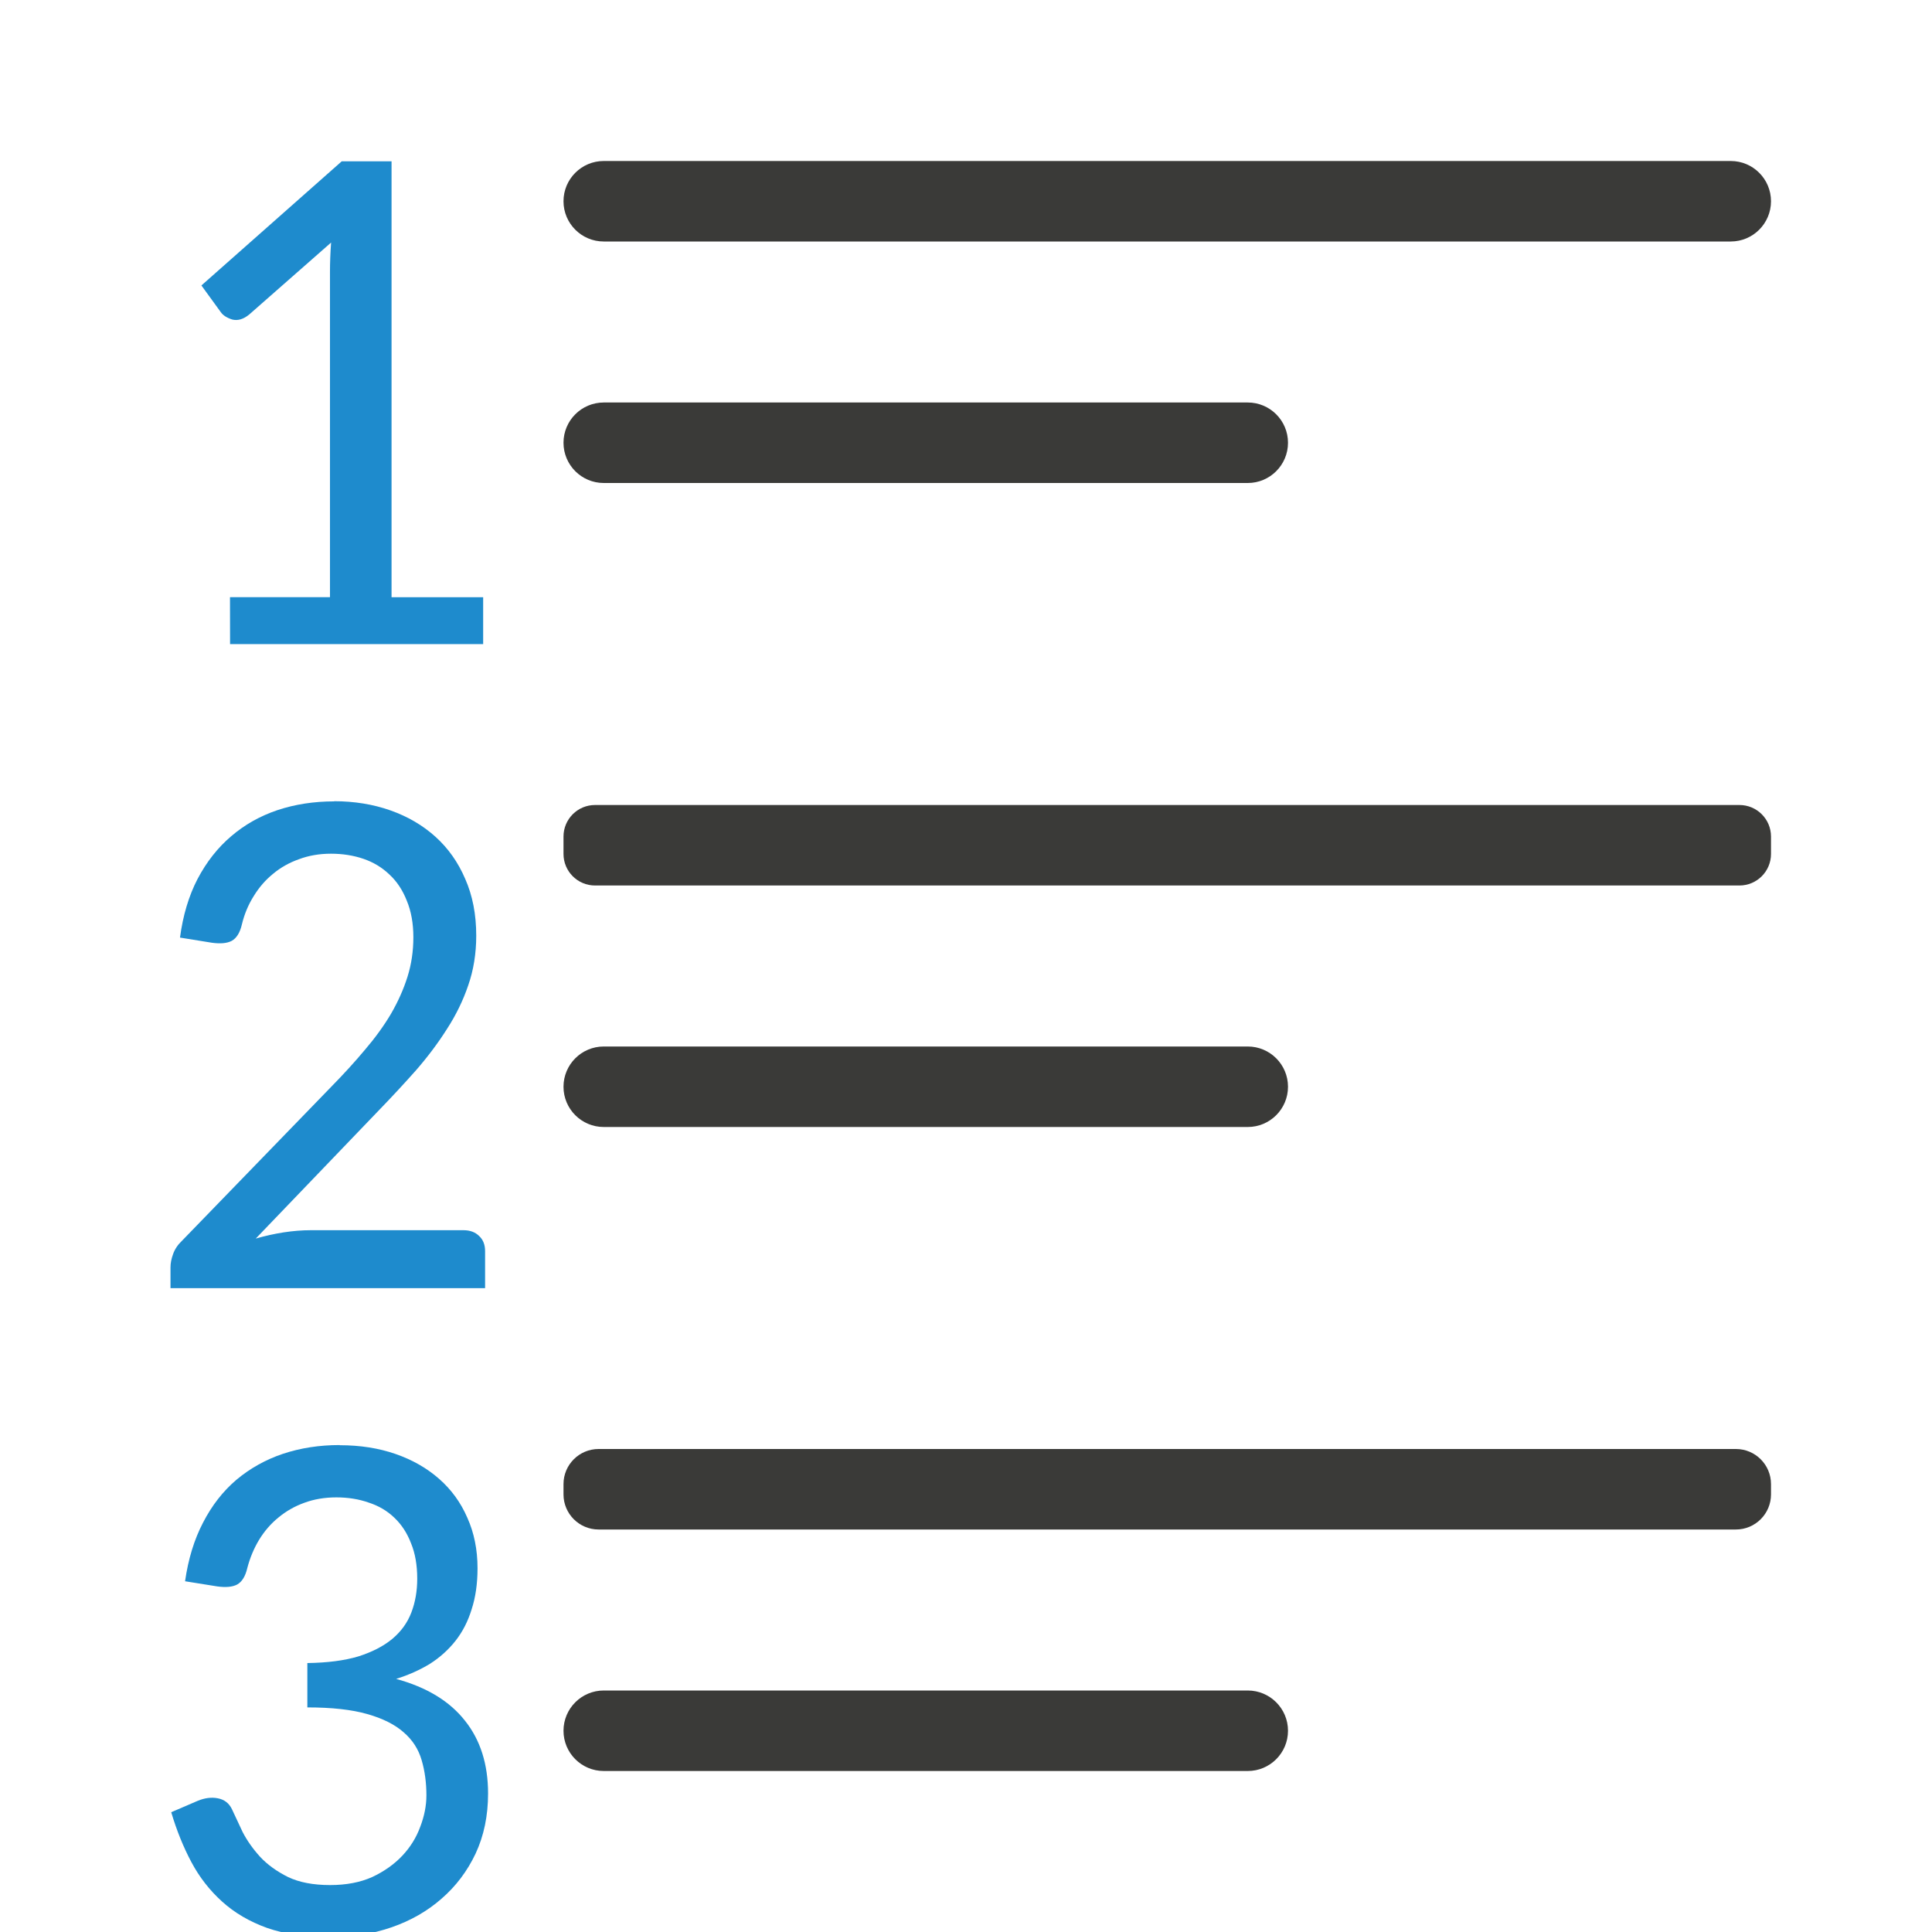
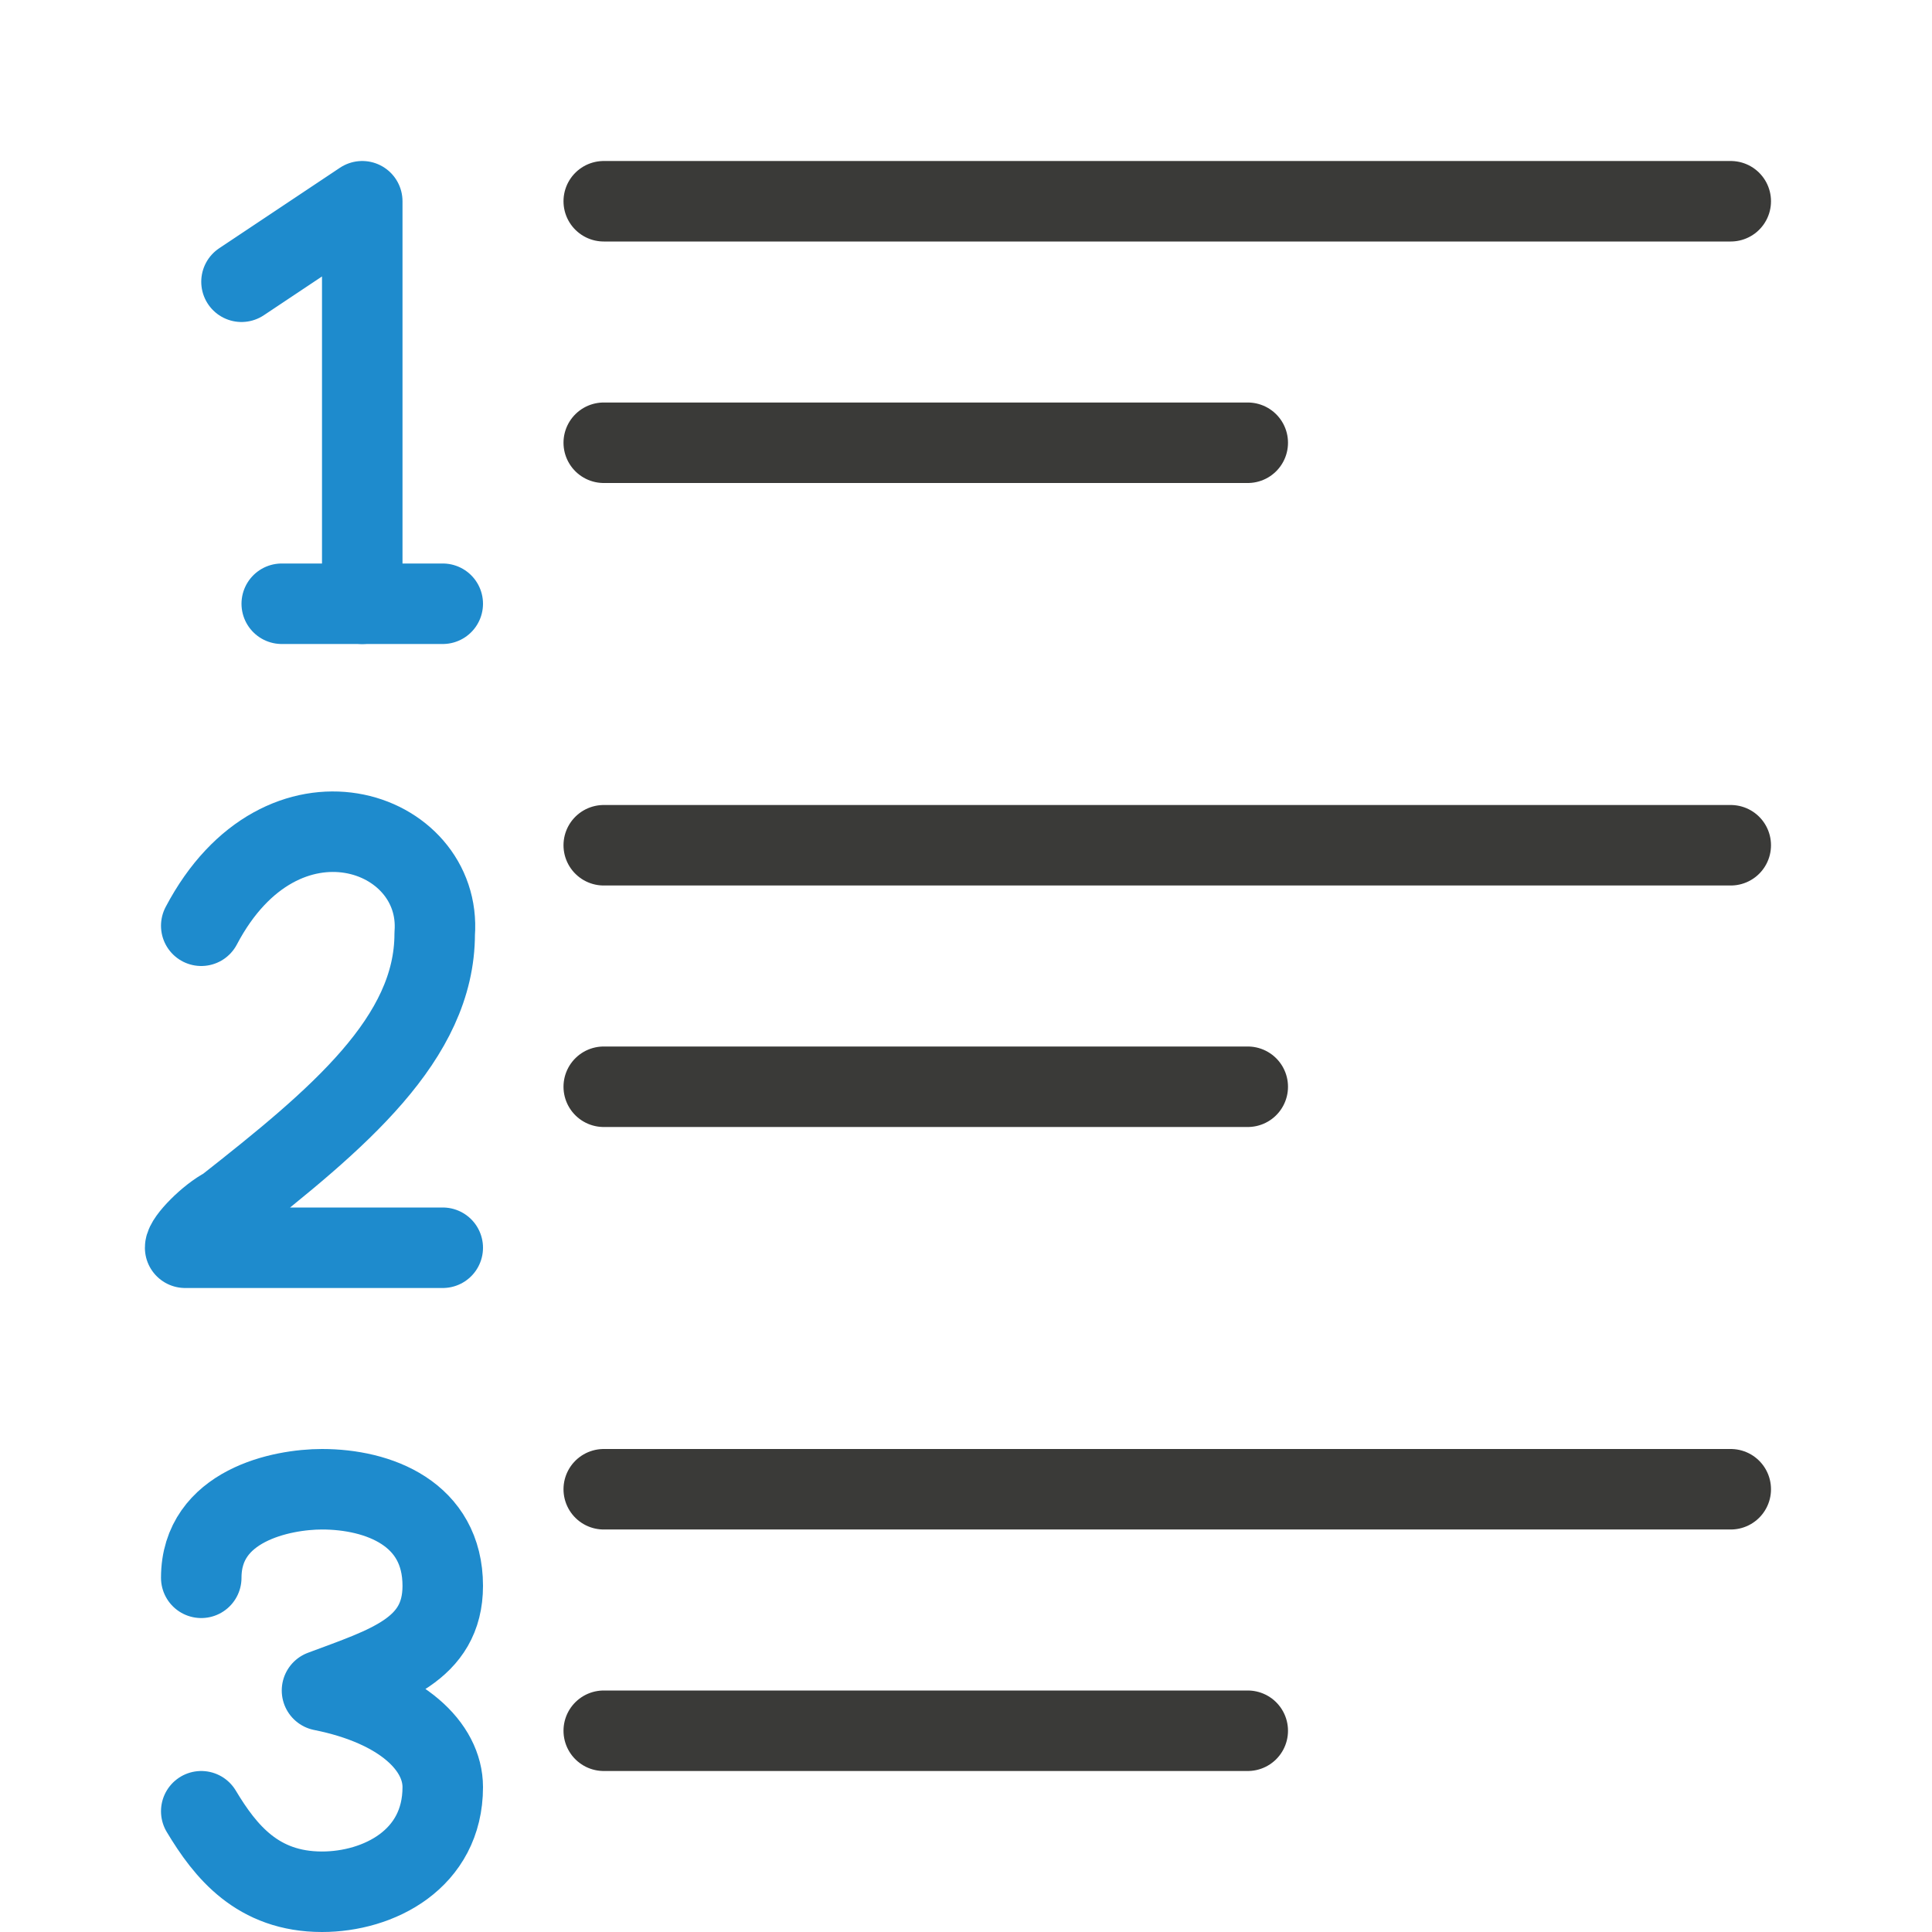
<svg xmlns="http://www.w3.org/2000/svg" viewBox="0 0 24 24">
-   <path d="m2.857 7.418h1.242v-4.036q0-.177.014-.369l-1.015.892q-.109.091-.214.064-.1-.032-.141-.091l-.241-.332 1.743-1.542h.619v5.415h1.138v.582h-3.144z" fill="#1e8bcd" />
-   <g fill="#3a3a38" transform="scale(-1 1)">
-     <rect height="1" ry=".5" width="15" x="-22" y="2" />
-     <rect height="1" ry=".392" width="15" x="-22" y="10" />
-     <rect height="1" ry=".436" width="15" x="-22" y="18" />
-     <rect height="1" ry=".5" width="9" x="-16" y="21" />
-     <rect height="1" ry=".5" width="9" x="-16" y="13" />
-     <rect height="1" ry=".5" width="9" x="-16" y="5" />
+   <g id="background" class="icn icn--line-color" fill="none" stroke="#3a3a38" stroke-linecap="round" stroke-linejoin="round">
+     <path d="m 7.5,2.5 h 14 z m 0,3 h 8 z m 0,5 h 14 z m 0,3 h 8 z m 0,5 h 14 z m 0,3 h 8 z" />
  </g>
-   <g fill="#1e8bcd">
-     <path d="m4.149 9.953q.378 0 .701.114.323.114.56.328.237.214.369.523.137.309.137.705 0 .332-.1.619-.096.282-.264.541-.164.259-.382.51-.218.246-.46.496l-1.533 1.597q.173-.05.346-.077.177-.027.337-.027h1.897q.123 0 .196.073.073.068.073.187v.46h-3.908v-.259q0-.077.032-.164.032-.091.109-.164l1.852-1.911q.237-.241.423-.464.191-.223.323-.446.132-.228.205-.46.073-.232.073-.491 0-.259-.082-.455-.077-.196-.214-.323-.137-.132-.323-.196-.187-.064-.405-.064-.214 0-.396.068-.182.064-.323.182-.141.114-.241.278-.1.159-.146.35-.036.155-.127.205-.086.045-.246.023l-.396-.064q.055-.414.218-.728.168-.319.419-.532.25-.214.573-.323.328-.109.705-.109z" />
-     <path d="m4.222 17.953q.378 0 .692.109.314.109.541.309.228.2.35.482.127.282.127.628 0 .287-.073.51-.068.223-.2.391-.132.168-.319.287-.187.114-.419.187.569.155.855.519.287.359.287.905 0 .414-.155.746-.155.328-.423.56-.264.232-.619.355-.355.123-.755.123-.464 0-.792-.114-.328-.118-.56-.328-.232-.209-.382-.491-.15-.282-.25-.619l.328-.141q.132-.055.25-.032.123.023.177.137.055.118.132.282.082.159.218.309.137.146.346.25.209.1.523.1.3 0 .523-.1.223-.105.373-.264.15-.159.223-.359.077-.2.077-.391 0-.237-.059-.437-.059-.205-.223-.346-.164-.146-.455-.228-.287-.082-.742-.082v-.551q.373-.005.632-.082.259-.082.423-.218.164-.137.237-.328.073-.191.073-.419 0-.255-.077-.441-.073-.191-.209-.319-.132-.127-.319-.187-.182-.064-.4-.064-.218 0-.4.068-.177.064-.319.182-.141.114-.241.278-.096.159-.146.35-.036.155-.127.205-.086.045-.246.023l-.4-.064q.059-.414.223-.728.164-.319.414-.532.255-.214.578-.323.328-.109.705-.109z" />
+   <g id="symbol" class="icn icn--highlight-color-line" fill="none" stroke="#1e8bcd" stroke-linecap="round" stroke-linejoin="round">
+     <path d="m 3,3.5 1.5,-1 v 5" />
+     <path d="m 3.5,7.5 h 2" />
+     <path d="M 2.5,11.5 C 3.5,9.6 5.5,10.3 5.4,11.6 5.4,12.9 4.2,13.9 2.8,15.0 2.6,15.1 2.3,15.4 2.3,15.5 H 5.5" />
+     <path d="M 2.5,19.6 C 2.5,18.7 3.5,18.5 4,18.5 c 0.7,0 1.5,0.3 1.5,1.2 0,0.8 -0.7,1.0 -1.5,1.3 1.0,0.2 1.5,0.7 1.5,1.2 C 5.5,23.1 4.7,23.5 4,23.5 3.2,23.5 2.8,23 2.5,22.5" />
  </g>
</svg>
